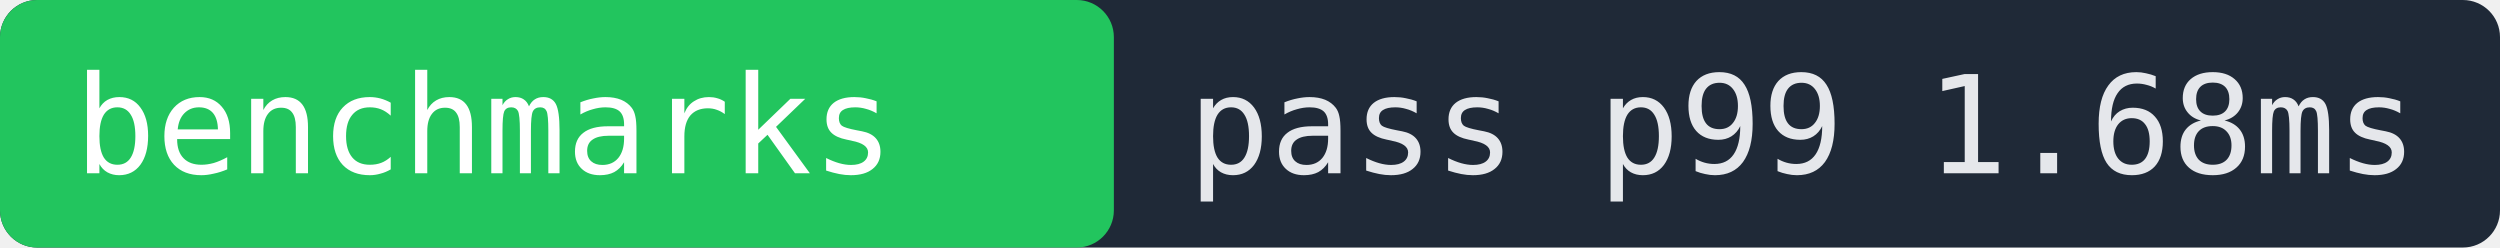
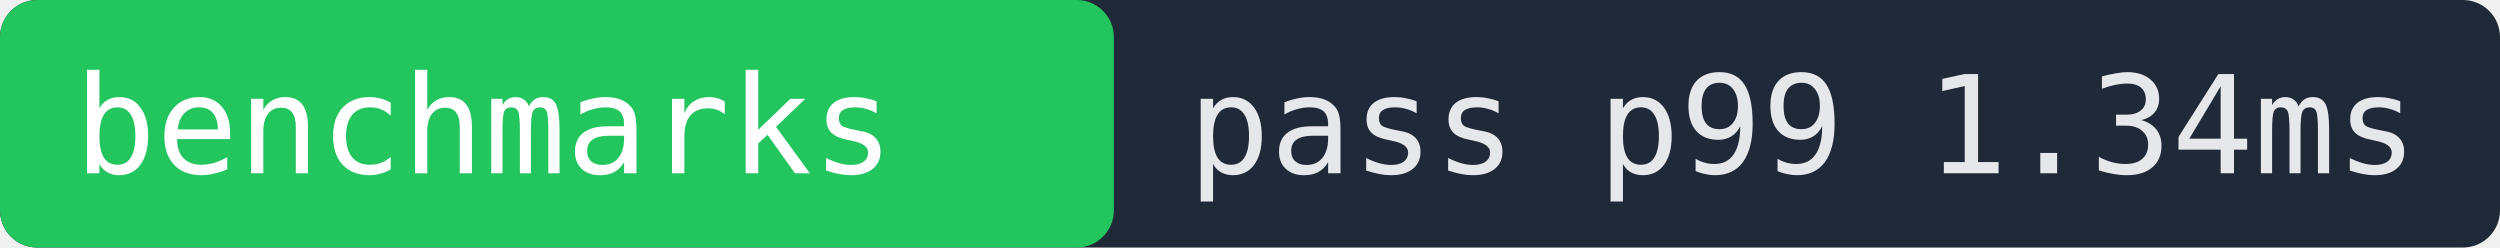
- <svg xmlns="http://www.w3.org/2000/svg" width="202" height="20" role="img" aria-label="benchmarks pass p99 1.68ms">
+ <svg xmlns="http://www.w3.org/2000/svg" width="202" height="20" role="img" aria-label="benchmarks pass p99 1.34ms">
  <rect width="202" height="20" fill="#1f2937" rx="3" />
  <rect x="0" width="90" height="20" fill="#22c55e" rx="3" />
  <text x="6" y="14" fill="#ffffff" font-family="monospace" font-size="11">benchmarks</text>
-   <text x="96" y="14" fill="#e5e7eb" font-family="monospace" font-size="11">pass p99 1.68ms</text>
+   <text x="96" y="14" fill="#e5e7eb" font-family="monospace" font-size="11">pass p99 1.34ms</text>
</svg>
